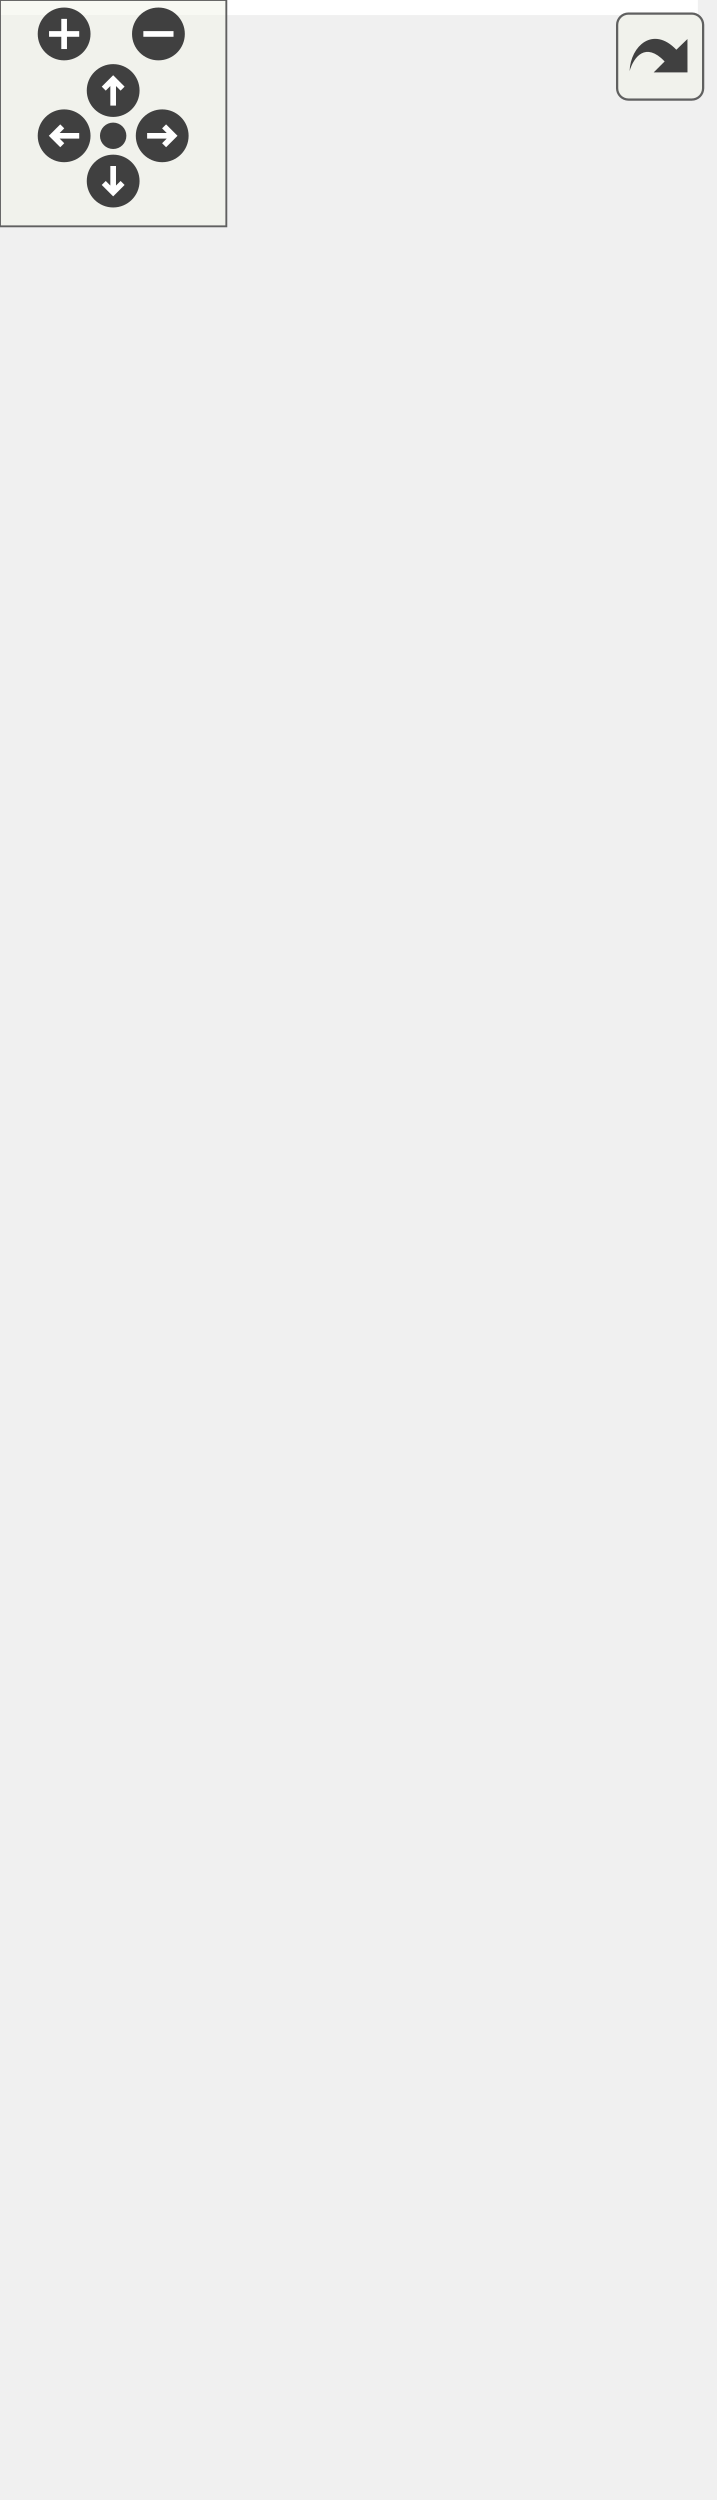
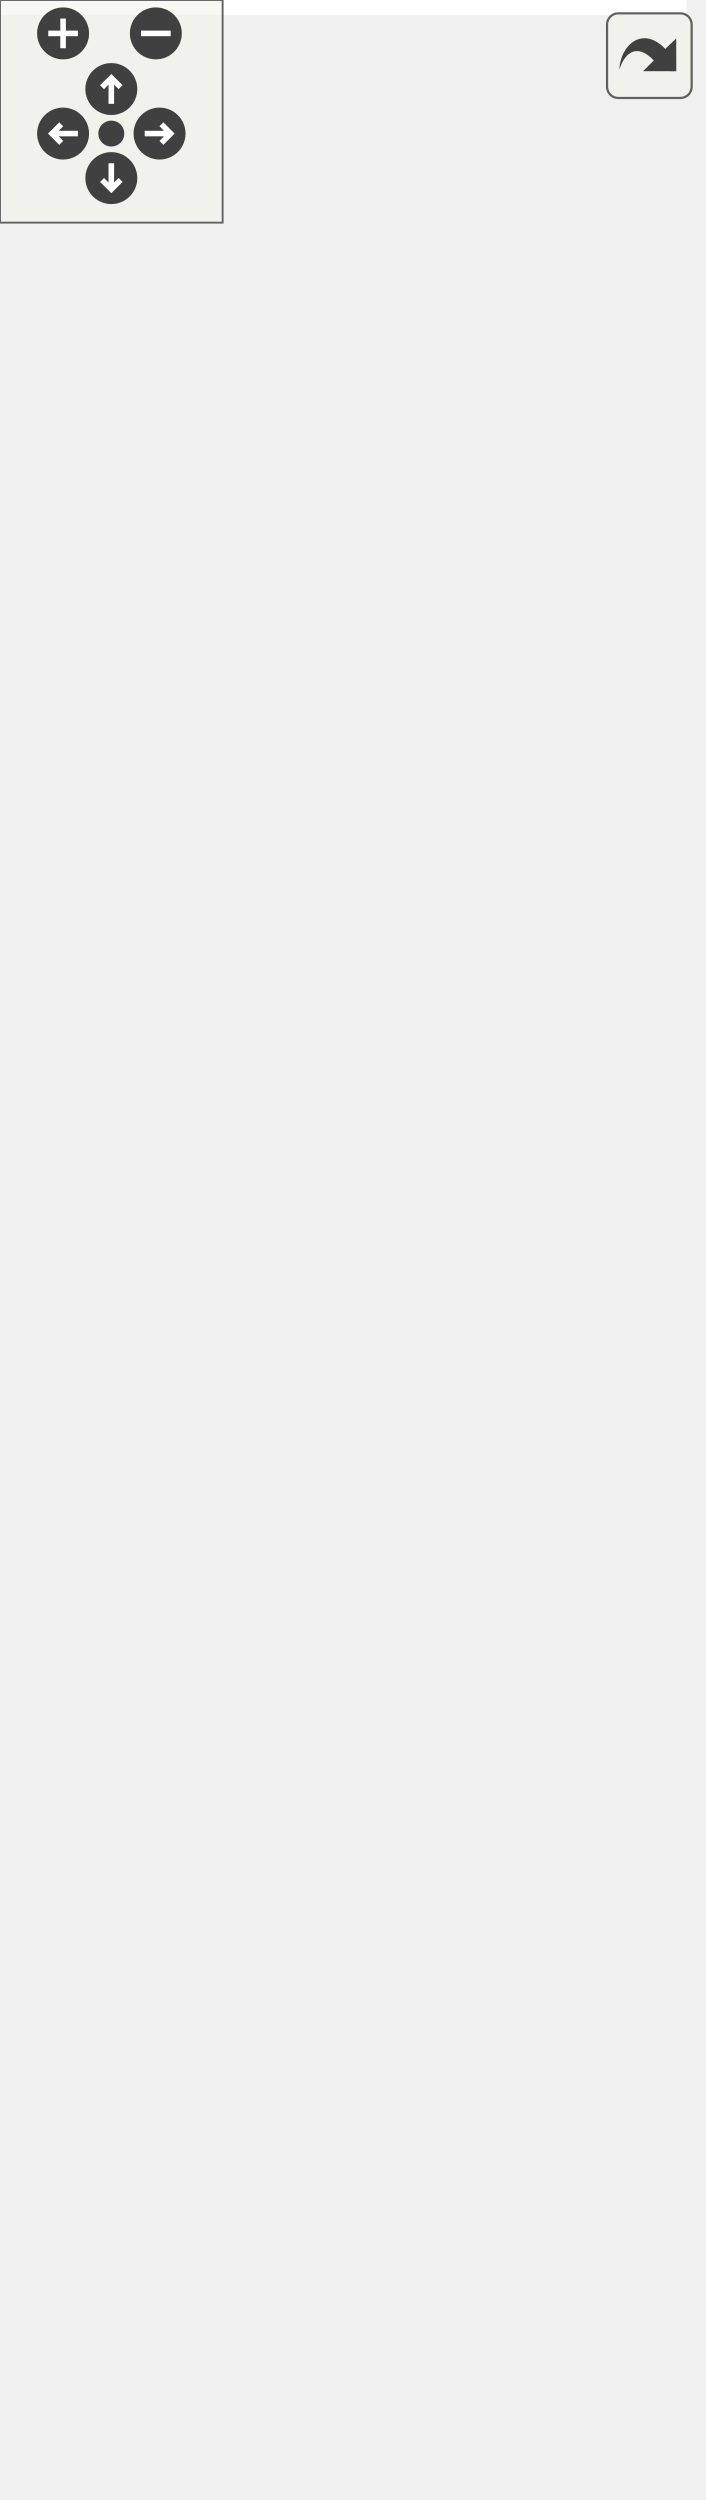
<svg xmlns="http://www.w3.org/2000/svg" xmlns:xlink="http://www.w3.org/1999/xlink" id="main" version="1.1" xml:space="preserve">
  <style type="text/css">
.edge:hover path { stroke: red; }
.edge:hover polygon { stroke: red; fill: red; }
</style>
  <defs>
    <circle id="rim" cx="0" cy="0" r="7" />
    <circle id="rim2" cx="0" cy="0" r="3.5" />
    <g id="zoomPlus">
      <use xlink:href="#rim" fill="#404040">
        <set attributeName="fill" to="#808080" begin="zoomplus.mouseover" end="zoomplus.mouseout" />
      </use>
      <path d="M-4,0h8M0,-4v8" fill="none" stroke="white" stroke-width="1.5" pointer-events="none" />
    </g>
    <g id="zoomMin">
      <use xlink:href="#rim" fill="#404040">
        <set attributeName="fill" to="#808080" begin="zoomminus.mouseover" end="zoomminus.mouseout" />
      </use>
      <path d="M-4,0h8" fill="none" stroke="white" stroke-width="1.5" pointer-events="none" />
    </g>
    <g id="dirArrow">
      <path fill="none" stroke="white" stroke-width="1.5" d="M0,-3.0v7 M-2.5,-0.5L0,-3.0L2.5,-0.5" />
    </g>
    <g id="resetDef">
      <use xlink:href="#rim2" fill="#404040">
        <set attributeName="fill" to="#808080" begin="reset.mouseover" end="reset.mouseout" />
      </use>
    </g>
  </defs>
  <svg id="graph" class="graph">
    <g id="viewport">
-       <polygon fill="white" stroke="transparent" points="-4,4 -4,-602 185,-602 185,4 -4,4" />
+       <polygon fill="white" stroke="transparent" points="-4,4 -4,-613 185,-613 185,4 -4,4" />
      <g id="node1" class="node">
        <g id="a_node1">
          <a xlink:title=" ">
-             <polygon fill="#bfbfbf" stroke="black" points="0,-0.5 0,-266.5 181,-266.5 181,-0.5 0,-0.5" />
-             <text text-anchor="start" x="8" y="-254.5" font-family="Helvetica,sans-Serif" font-size="10.00">pocketmine\network</text>
-             <text text-anchor="start" x="8" y="-243.5" font-family="Helvetica,sans-Serif" font-size="10.00">\mcpe\handler\InGamePacket</text>
-             <text text-anchor="middle" x="90.5" y="-232.5" font-family="Helvetica,sans-Serif" font-size="10.00">Handler</text>
-             <polyline fill="none" stroke="black" points="0,-225.5 181,-225.5 " />
-             <text text-anchor="start" x="8" y="-213.5" font-family="Helvetica,sans-Serif" font-size="10.00">+ $forceMoveSync</text>
-             <text text-anchor="start" x="8" y="-202.5" font-family="Helvetica,sans-Serif" font-size="10.00"># $craftingTransaction</text>
-             <text text-anchor="start" x="8" y="-191.5" font-family="Helvetica,sans-Serif" font-size="10.00"># $lastPlayerAuthInputFlags</text>
-             <text text-anchor="start" x="8" y="-180.5" font-family="Helvetica,sans-Serif" font-size="10.00"># $lastPlayerAuthInputPitch</text>
-             <text text-anchor="start" x="8" y="-169.5" font-family="Helvetica,sans-Serif" font-size="10.00"># $lastPlayerAuthInputPosition</text>
-             <text text-anchor="start" x="8" y="-158.5" font-family="Helvetica,sans-Serif" font-size="10.00"># $lastPlayerAuthInputYaw</text>
+             <polygon fill="#bfbfbf" stroke="black" points="0,-0.5 0,-277.5 181,-277.5 181,-0.5 0,-0.5" />
+             <text text-anchor="start" x="8" y="-265.5" font-family="Helvetica,sans-Serif" font-size="10.00">pocketmine\network</text>
+             <text text-anchor="start" x="8" y="-254.5" font-family="Helvetica,sans-Serif" font-size="10.00">\mcpe\handler\InGamePacket</text>
+             <text text-anchor="middle" x="90.5" y="-243.5" font-family="Helvetica,sans-Serif" font-size="10.00">Handler</text>
+             <polyline fill="none" stroke="black" points="0,-236.5 181,-236.5 " />
+             <text text-anchor="start" x="8" y="-224.5" font-family="Helvetica,sans-Serif" font-size="10.00">+ $forceMoveSync</text>
+             <text text-anchor="start" x="8" y="-213.5" font-family="Helvetica,sans-Serif" font-size="10.00"># $craftingTransaction</text>
+             <text text-anchor="start" x="8" y="-202.5" font-family="Helvetica,sans-Serif" font-size="10.00"># $lastPlayerAuthInputFlags</text>
+             <text text-anchor="start" x="8" y="-191.5" font-family="Helvetica,sans-Serif" font-size="10.00"># $lastPlayerAuthInputPitch</text>
+             <text text-anchor="start" x="8" y="-180.5" font-family="Helvetica,sans-Serif" font-size="10.00"># $lastPlayerAuthInputPosition</text>
+             <text text-anchor="start" x="8" y="-169.5" font-family="Helvetica,sans-Serif" font-size="10.00"># $lastPlayerAuthInputYaw</text>
+             <text text-anchor="start" x="8" y="-158.5" font-family="Helvetica,sans-Serif" font-size="10.00"># $lastRequestedFullSkinId</text>
            <text text-anchor="start" x="8" y="-147.5" font-family="Helvetica,sans-Serif" font-size="10.00"># $lastRightClickData</text>
            <text text-anchor="start" x="8" y="-136.5" font-family="Helvetica,sans-Serif" font-size="10.00"># $lastRightClickTime</text>
            <polyline fill="none" stroke="black" points="0,-129.5 181,-129.5 " />
            <text text-anchor="start" x="8" y="-117.5" font-family="Helvetica,sans-Serif" font-size="10.00">+ __construct()</text>
            <text text-anchor="start" x="8" y="-106.5" font-family="Helvetica,sans-Serif" font-size="10.00">+ handleActorEvent()</text>
            <text text-anchor="start" x="8" y="-95.5" font-family="Helvetica,sans-Serif" font-size="10.00">+ handleActorPickRequest()</text>
            <text text-anchor="start" x="8" y="-84.5" font-family="Helvetica,sans-Serif" font-size="10.00">+ handleAnimate()</text>
            <text text-anchor="start" x="8" y="-73.5" font-family="Helvetica,sans-Serif" font-size="10.00">+ handleBlockActorData()</text>
            <text text-anchor="start" x="8" y="-62.5" font-family="Helvetica,sans-Serif" font-size="10.00">+ handleBlockPickRequest()</text>
            <text text-anchor="start" x="8" y="-51.5" font-family="Helvetica,sans-Serif" font-size="10.00">+ handleBookEdit()</text>
            <text text-anchor="start" x="8" y="-40.5" font-family="Helvetica,sans-Serif" font-size="10.00">+ handleBossEvent()</text>
            <text text-anchor="start" x="8" y="-29.5" font-family="Helvetica,sans-Serif" font-size="10.00">+ handleCommandBlockUpdate()</text>
            <text text-anchor="start" x="8" y="-18.5" font-family="Helvetica,sans-Serif" font-size="10.00">+ handleCommandRequest()</text>
            <text text-anchor="start" x="8" y="-7.5" font-family="Helvetica,sans-Serif" font-size="10.00">and 30 more...</text>
          </a>
        </g>
      </g>
      <g id="node2" class="node">
        <g id="a_node2">
          <a xlink:href="../../d5/d23/classpocketmine_1_1network_1_1mcpe_1_1handler_1_1_packet_handler.html" target="_top" xlink:title=" ">
-             <polygon fill="white" stroke="black" points="11,-303.5 11,-371.5 170,-371.5 170,-303.5 11,-303.5" />
-             <text text-anchor="start" x="19" y="-359.5" font-family="Helvetica,sans-Serif" font-size="10.00">pocketmine\network</text>
-             <text text-anchor="middle" x="90.5" y="-348.5" font-family="Helvetica,sans-Serif" font-size="10.00">\mcpe\handler\PacketHandler</text>
-             <polyline fill="none" stroke="black" points="11,-341.5 170,-341.5 " />
-             <text text-anchor="middle" x="90.5" y="-329.5" font-family="Helvetica,sans-Serif" font-size="10.00"> </text>
-             <polyline fill="none" stroke="black" points="11,-322.5 170,-322.5 " />
-             <text text-anchor="start" x="19" y="-310.5" font-family="Helvetica,sans-Serif" font-size="10.00">+ setUp()</text>
+             <polygon fill="white" stroke="black" points="11,-314.5 11,-382.5 170,-382.5 170,-314.5 11,-314.5" />
+             <text text-anchor="start" x="19" y="-370.5" font-family="Helvetica,sans-Serif" font-size="10.00">pocketmine\network</text>
+             <text text-anchor="middle" x="90.5" y="-359.5" font-family="Helvetica,sans-Serif" font-size="10.00">\mcpe\handler\PacketHandler</text>
+             <polyline fill="none" stroke="black" points="11,-352.5 170,-352.5 " />
+             <text text-anchor="middle" x="90.5" y="-340.5" font-family="Helvetica,sans-Serif" font-size="10.00"> </text>
+             <polyline fill="none" stroke="black" points="11,-333.5 170,-333.5 " />
+             <text text-anchor="start" x="19" y="-321.5" font-family="Helvetica,sans-Serif" font-size="10.00">+ setUp()</text>
          </a>
        </g>
      </g>
      <g id="edge1" class="edge">
-         <path fill="none" stroke="midnightblue" d="M90.5,-292.93C90.5,-284.81 90.5,-275.94 90.5,-266.7" />
-         <polygon fill="none" stroke="midnightblue" points="87,-293.14 90.5,-303.14 94,-293.14 87,-293.14" />
+         <path fill="none" stroke="midnightblue" d="M90.5,-303.93C90.5,-295.79 90.5,-286.9 90.5,-277.6" />
+         <polygon fill="none" stroke="midnightblue" points="87,-304.16 90.5,-314.16 94,-304.16 87,-304.16" />
      </g>
      <g id="node3" class="node">
        <g id="a_node3">
          <a xlink:href="../../d1/d7c/interfacepocketmine_1_1network_1_1mcpe_1_1protocol_1_1_packet_handler_interface.html" target="_top" xlink:title=" ">
-             <polygon fill="white" stroke="black" points="9.5,-408.5 9.5,-597.5 171.5,-597.5 171.5,-408.5 9.5,-408.5" />
-             <text text-anchor="start" x="17.5" y="-585.5" font-family="Helvetica,sans-Serif" font-size="10.00">pocketmine\network</text>
-             <text text-anchor="start" x="17.5" y="-574.5" font-family="Helvetica,sans-Serif" font-size="10.00">\mcpe\protocol\PacketHandler</text>
-             <text text-anchor="middle" x="90.5" y="-563.5" font-family="Helvetica,sans-Serif" font-size="10.00">Interface</text>
-             <polyline fill="none" stroke="black" points="9.5,-556.5 171.5,-556.5 " />
-             <text text-anchor="middle" x="90.5" y="-544.5" font-family="Helvetica,sans-Serif" font-size="10.00"> </text>
-             <polyline fill="none" stroke="black" points="9.5,-537.5 171.5,-537.5 " />
-             <text text-anchor="start" x="17.5" y="-525.5" font-family="Helvetica,sans-Serif" font-size="10.00">+ handleActorEvent()</text>
-             <text text-anchor="start" x="17.5" y="-514.5" font-family="Helvetica,sans-Serif" font-size="10.00">+ handleActorPickRequest()</text>
-             <text text-anchor="start" x="17.5" y="-503.5" font-family="Helvetica,sans-Serif" font-size="10.00">+ handleAddActor()</text>
-             <text text-anchor="start" x="17.5" y="-492.5" font-family="Helvetica,sans-Serif" font-size="10.00">+ handleAddBehaviorTree()</text>
-             <text text-anchor="start" x="17.5" y="-481.5" font-family="Helvetica,sans-Serif" font-size="10.00">+ handleAddEntity()</text>
-             <text text-anchor="start" x="17.5" y="-470.5" font-family="Helvetica,sans-Serif" font-size="10.00">+ handleAddItemActor()</text>
-             <text text-anchor="start" x="17.5" y="-459.5" font-family="Helvetica,sans-Serif" font-size="10.00">+ handleAddPainting()</text>
-             <text text-anchor="start" x="17.5" y="-448.5" font-family="Helvetica,sans-Serif" font-size="10.00">+ handleAddPlayer()</text>
-             <text text-anchor="start" x="17.5" y="-437.5" font-family="Helvetica,sans-Serif" font-size="10.00">+ handleAddVolumeEntity()</text>
-             <text text-anchor="start" x="17.5" y="-426.5" font-family="Helvetica,sans-Serif" font-size="10.00">+ handleAgentActionEvent()</text>
-             <text text-anchor="start" x="17.5" y="-415.5" font-family="Helvetica,sans-Serif" font-size="10.00">and 180 more...</text>
+             <polygon fill="white" stroke="black" points="9.5,-419.5 9.5,-608.5 171.5,-608.5 171.5,-419.5 9.5,-419.5" />
+             <text text-anchor="start" x="17.5" y="-596.5" font-family="Helvetica,sans-Serif" font-size="10.00">pocketmine\network</text>
+             <text text-anchor="start" x="17.5" y="-585.5" font-family="Helvetica,sans-Serif" font-size="10.00">\mcpe\protocol\PacketHandler</text>
+             <text text-anchor="middle" x="90.5" y="-574.5" font-family="Helvetica,sans-Serif" font-size="10.00">Interface</text>
+             <polyline fill="none" stroke="black" points="9.5,-567.5 171.5,-567.5 " />
+             <text text-anchor="middle" x="90.5" y="-555.5" font-family="Helvetica,sans-Serif" font-size="10.00"> </text>
+             <polyline fill="none" stroke="black" points="9.5,-548.5 171.5,-548.5 " />
+             <text text-anchor="start" x="17.5" y="-536.5" font-family="Helvetica,sans-Serif" font-size="10.00">+ handleActorEvent()</text>
+             <text text-anchor="start" x="17.5" y="-525.5" font-family="Helvetica,sans-Serif" font-size="10.00">+ handleActorPickRequest()</text>
+             <text text-anchor="start" x="17.5" y="-514.5" font-family="Helvetica,sans-Serif" font-size="10.00">+ handleAddActor()</text>
+             <text text-anchor="start" x="17.5" y="-503.5" font-family="Helvetica,sans-Serif" font-size="10.00">+ handleAddBehaviorTree()</text>
+             <text text-anchor="start" x="17.5" y="-492.5" font-family="Helvetica,sans-Serif" font-size="10.00">+ handleAddEntity()</text>
+             <text text-anchor="start" x="17.5" y="-481.5" font-family="Helvetica,sans-Serif" font-size="10.00">+ handleAddItemActor()</text>
+             <text text-anchor="start" x="17.5" y="-470.5" font-family="Helvetica,sans-Serif" font-size="10.00">+ handleAddPainting()</text>
+             <text text-anchor="start" x="17.5" y="-459.5" font-family="Helvetica,sans-Serif" font-size="10.00">+ handleAddPlayer()</text>
+             <text text-anchor="start" x="17.5" y="-448.5" font-family="Helvetica,sans-Serif" font-size="10.00">+ handleAddVolumeEntity()</text>
+             <text text-anchor="start" x="17.5" y="-437.5" font-family="Helvetica,sans-Serif" font-size="10.00">+ handleAgentActionEvent()</text>
+             <text text-anchor="start" x="17.5" y="-426.5" font-family="Helvetica,sans-Serif" font-size="10.00">and 181 more...</text>
          </a>
        </g>
      </g>
      <g id="edge2" class="edge">
-         <path fill="none" stroke="midnightblue" d="M90.5,-398.27C90.5,-388.75 90.5,-379.67 90.5,-371.58" />
-         <polygon fill="none" stroke="midnightblue" points="87,-398.31 90.5,-408.31 94,-398.31 87,-398.31" />
+         <path fill="none" stroke="midnightblue" d="M90.5,-409.27C90.5,-399.75 90.5,-390.67 90.5,-382.58" />
+         <polygon fill="none" stroke="midnightblue" points="87,-409.31 90.5,-419.31 94,-409.31 87,-409.31" />
      </g>
    </g>
  </svg>
  <g id="navigator" transform="translate(0 0)" fill="#404254">
    <rect fill="#f2f5e9" fill-opacity="0.5" stroke="#606060" stroke-width=".5" x="0" y="0" width="60" height="60" />
    <use id="zoomplus" xlink:href="#zoomPlus" x="17" y="9" />
    <use id="zoomminus" xlink:href="#zoomMin" x="42" y="9" />
    <use id="reset" xlink:href="#resetDef" x="30" y="36" />
    <g id="arrowUp" xlink:href="#dirArrow" transform="translate(30 24)">
      <use xlink:href="#rim" fill="#404040">
        <set attributeName="fill" to="#808080" begin="arrowUp.mouseover" end="arrowUp.mouseout" />
      </use>
      <path fill="none" stroke="white" stroke-width="1.5" d="M0,-3.0v7 M-2.5,-0.5L0,-3.0L2.5,-0.5" />
    </g>
    <g id="arrowRight" xlink:href="#dirArrow" transform="rotate(90) translate(36 -43)">
      <use xlink:href="#rim" fill="#404040">
        <set attributeName="fill" to="#808080" begin="arrowRight.mouseover" end="arrowRight.mouseout" />
      </use>
      <path fill="none" stroke="white" stroke-width="1.5" d="M0,-3.0v7 M-2.5,-0.5L0,-3.0L2.5,-0.5" />
    </g>
    <g id="arrowDown" xlink:href="#dirArrow" transform="rotate(180) translate(-30 -48)">
      <use xlink:href="#rim" fill="#404040">
        <set attributeName="fill" to="#808080" begin="arrowDown.mouseover" end="arrowDown.mouseout" />
      </use>
      <path fill="none" stroke="white" stroke-width="1.5" d="M0,-3.0v7 M-2.5,-0.5L0,-3.0L2.5,-0.5" />
    </g>
    <g id="arrowLeft" xlink:href="#dirArrow" transform="rotate(270) translate(-36 17)">
      <use xlink:href="#rim" fill="#404040">
        <set attributeName="fill" to="#808080" begin="arrowLeft.mouseover" end="arrowLeft.mouseout" />
      </use>
      <path fill="none" stroke="white" stroke-width="1.5" d="M0,-3.0v7 M-2.5,-0.5L0,-3.0L2.5,-0.5" />
    </g>
  </g>
  <svg viewBox="0 0 15 15" width="100%" height="30px" preserveAspectRatio="xMaxYMin meet">
    <g id="arrow_out" transform="scale(0.3 0.3)">
      <a xlink:href="classpocketmine_1_1network_1_1mcpe_1_1handler_1_1_in_game_packet_handler__inherit__graph_org.svg" target="_base">
        <rect id="button" ry="5" rx="5" y="6" x="6" height="38" width="38" fill="#f2f5e9" fill-opacity="0.5" stroke="#606060" stroke-width="1.0" />
        <path id="arrow" d="M 11.5,31.437 C 11.94,20.098 22.043,11.323 32.159,21.979 L 37.069,17.246 C 37.069,17.246 37.088,32 37.088,32 L 22.16,31.978 C 22.16,31.978 26.998,27.14 26.998,27.14 C 18.529,18.264 13.292,25.23 11.5,31.437 z" style="fill:#404040;" />
      </a>
    </g>
  </svg>
</svg>
